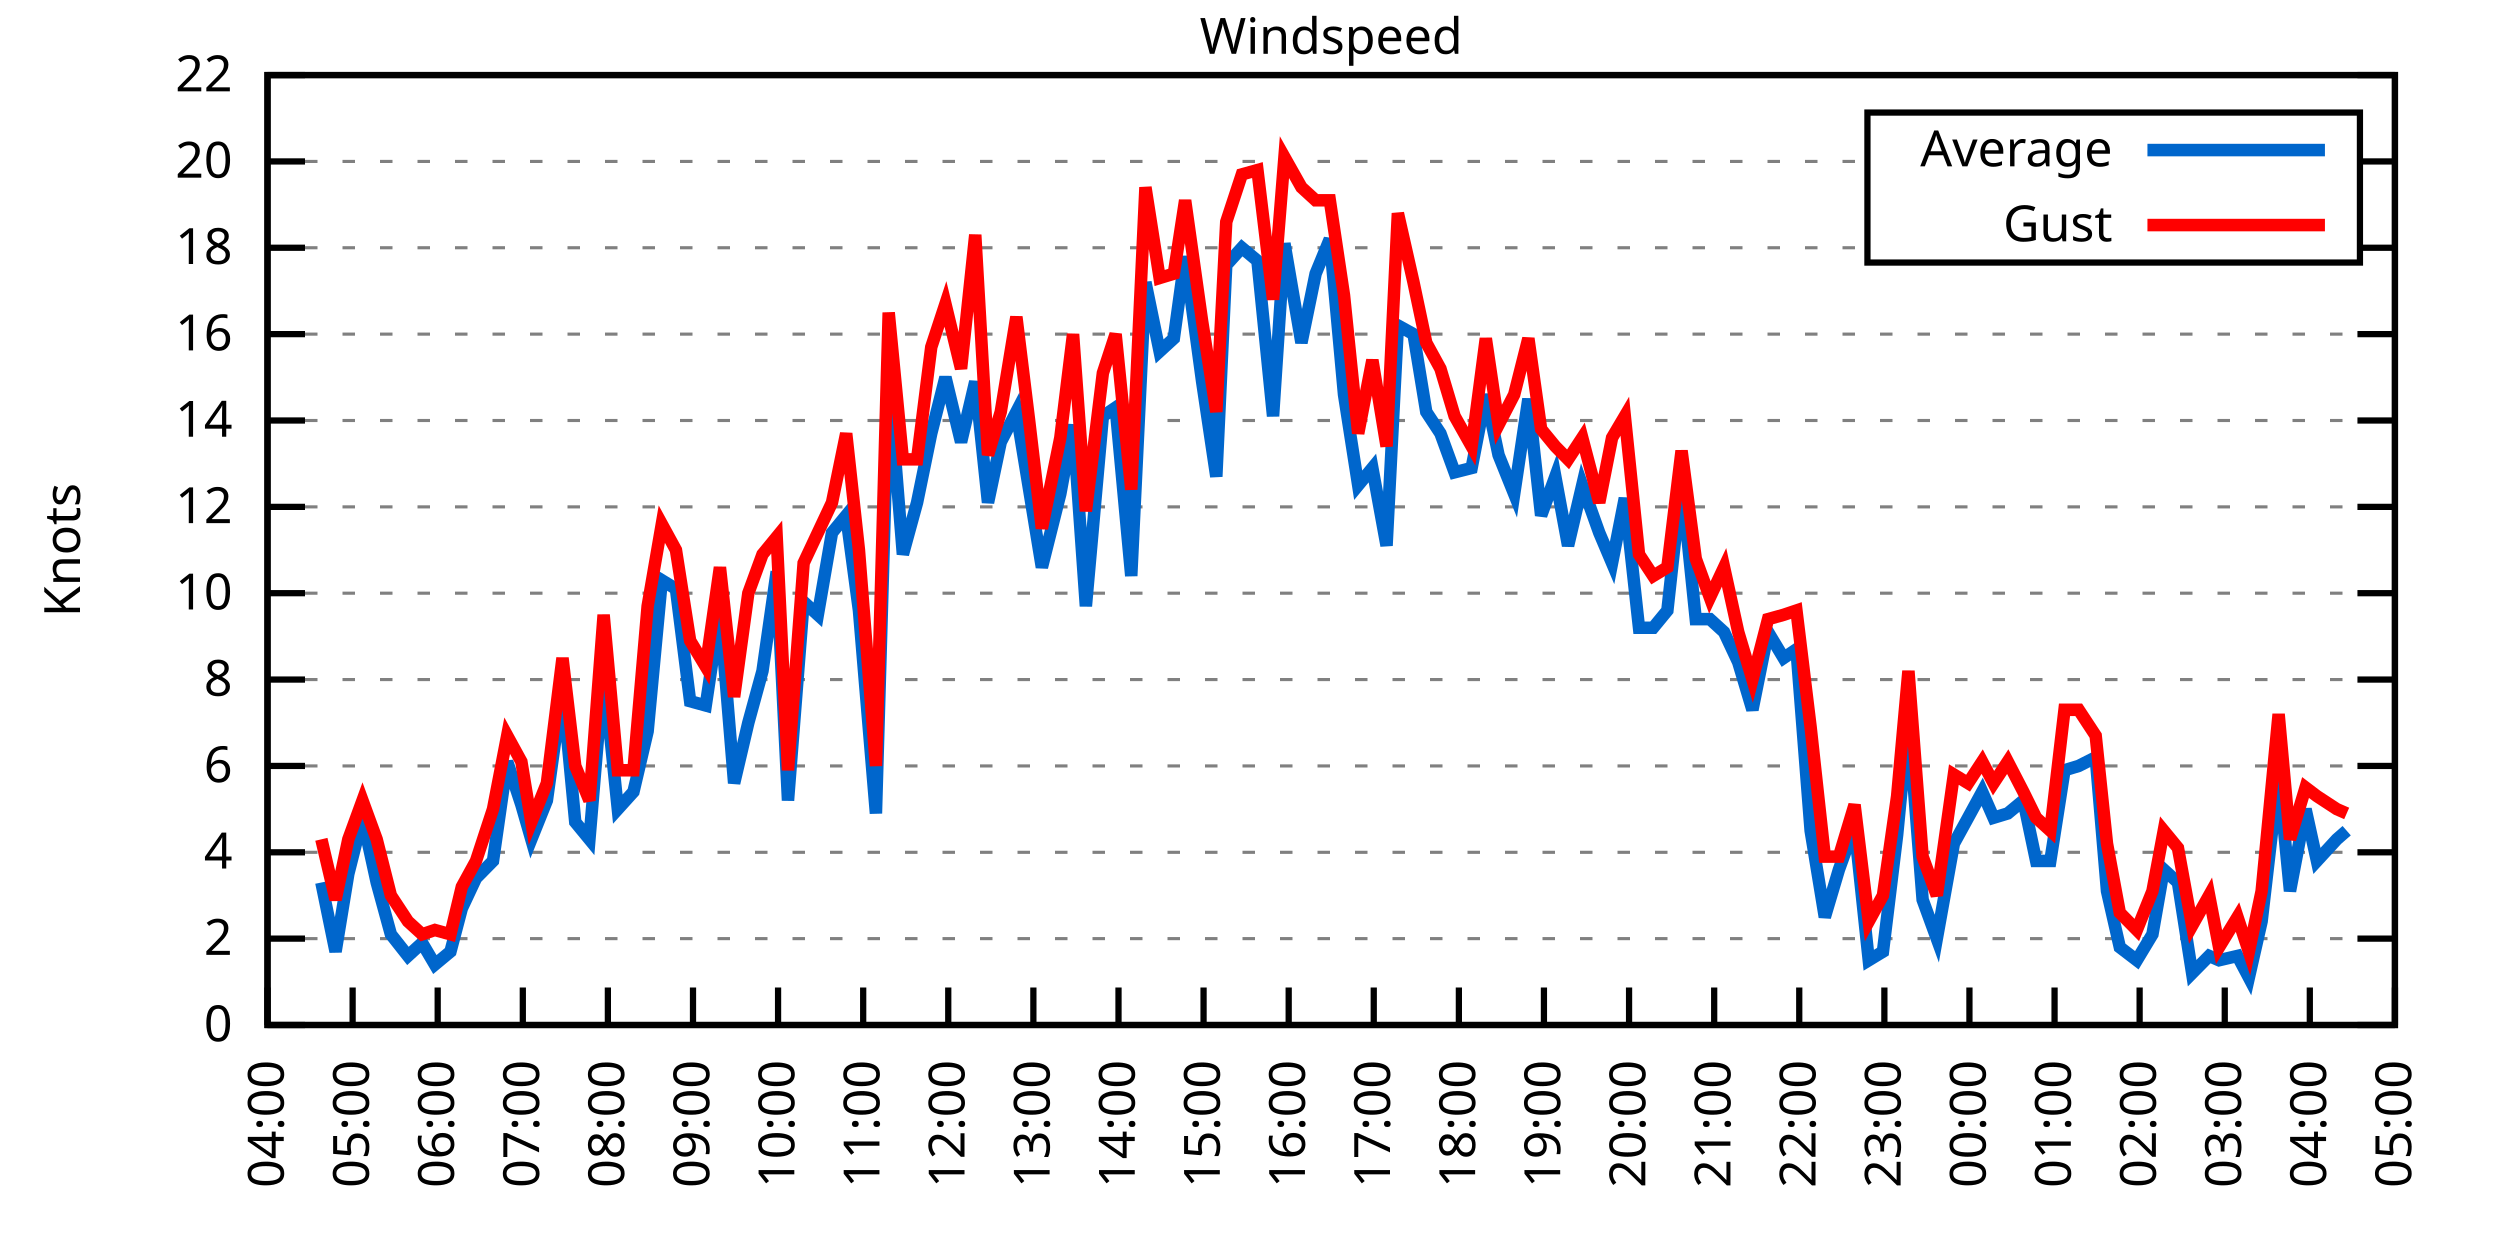
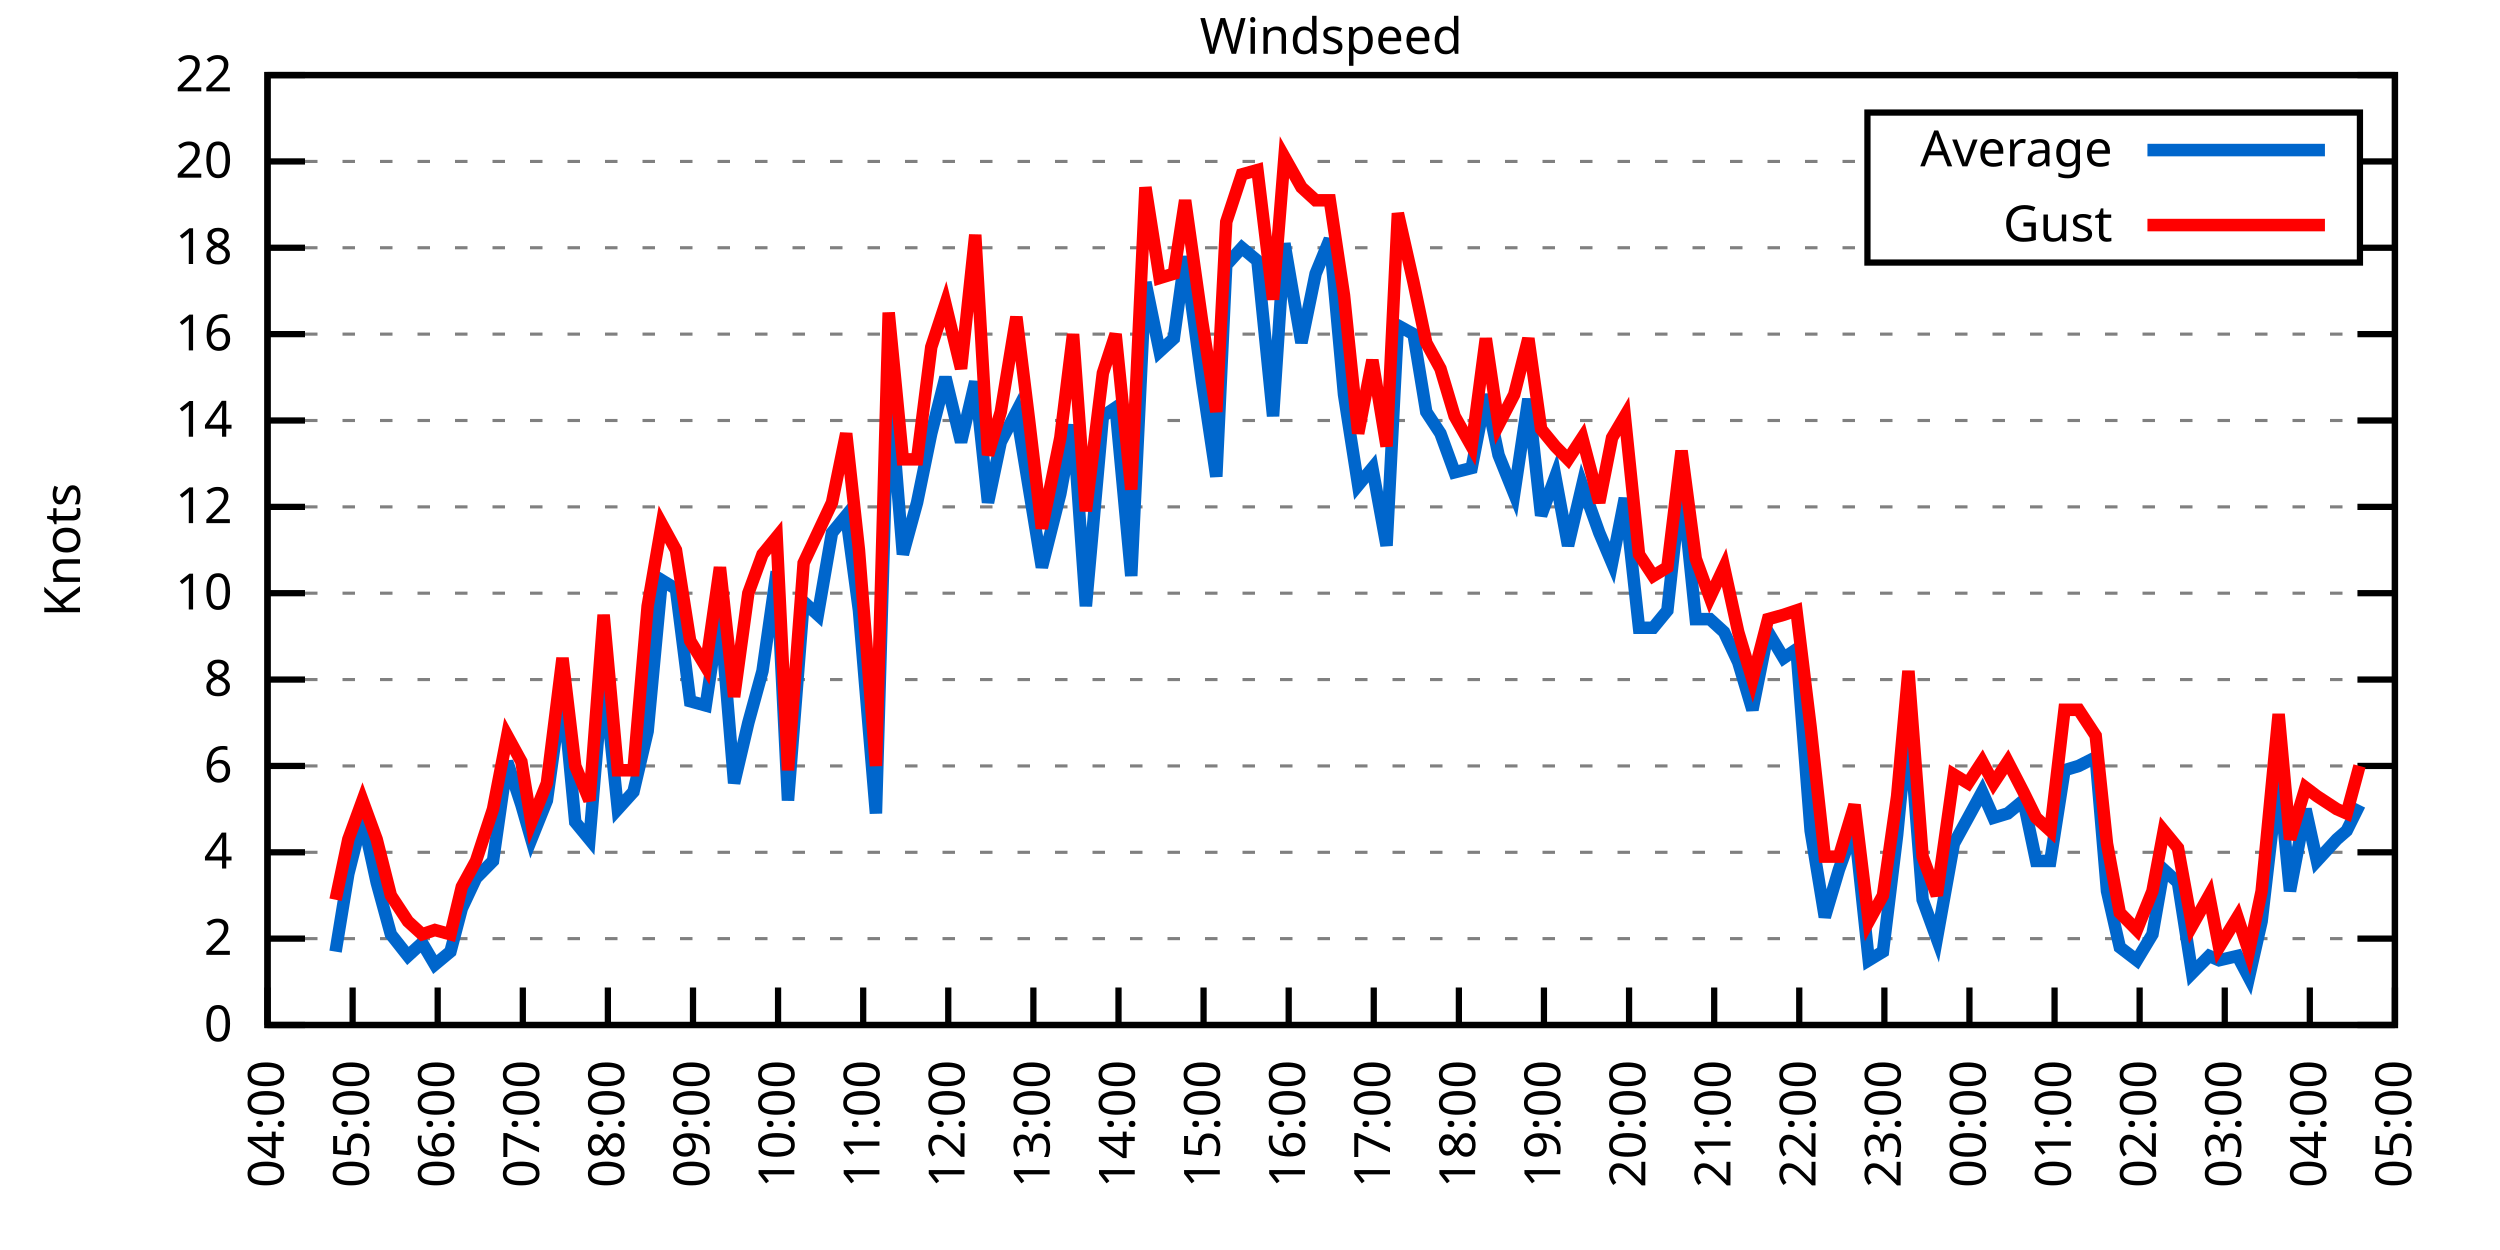
<svg xmlns="http://www.w3.org/2000/svg" xmlns:xlink="http://www.w3.org/1999/xlink" width="400" height="200" viewBox="0 0 400 200">
  <g id="gnuplot_canvas">
    <rect x="0" y="0" width="400" height="200" fill="none" />
    <defs>
      <circle id="gpDot" r="0.5" stroke-width="0.5" stroke="currentColor" />
      <path id="gpPt0" stroke-width="0.333" stroke="currentColor" d="M-1,0 h2 M0,-1 v2" />
      <path id="gpPt1" stroke-width="0.333" stroke="currentColor" d="M-1,-1 L1,1 M1,-1 L-1,1" />
      <path id="gpPt2" stroke-width="0.333" stroke="currentColor" d="M-1,0 L1,0 M0,-1 L0,1 M-1,-1 L1,1 M-1,1 L1,-1" />
      <rect id="gpPt3" stroke-width="0.333" stroke="currentColor" x="-1" y="-1" width="2" height="2" />
      <rect id="gpPt4" stroke-width="0.333" stroke="currentColor" fill="currentColor" x="-1" y="-1" width="2" height="2" />
      <circle id="gpPt5" stroke-width="0.333" stroke="currentColor" cx="0" cy="0" r="1" />
      <use xlink:href="#gpPt5" id="gpPt6" fill="currentColor" stroke="none" />
      <path id="gpPt7" stroke-width="0.333" stroke="currentColor" d="M0,-1.33 L-1.33,0.67 L1.33,0.67 z" />
      <use xlink:href="#gpPt7" id="gpPt8" fill="currentColor" stroke="none" />
      <use xlink:href="#gpPt7" id="gpPt9" stroke="currentColor" transform="rotate(180)" />
      <use xlink:href="#gpPt9" id="gpPt10" fill="currentColor" stroke="none" />
      <use xlink:href="#gpPt3" id="gpPt11" stroke="currentColor" transform="rotate(45)" />
      <use xlink:href="#gpPt11" id="gpPt12" fill="currentColor" stroke="none" />
      <path id="gpPt13" stroke-width="0.333" stroke="currentColor" d="M0,1.330 L1.265,0.411 L0.782,-1.067 L-0.782,-1.076 L-1.265,0.411 z" />
      <use xlink:href="#gpPt13" id="gpPt14" fill="currentColor" stroke="none" />
      <filter id="textbox" filterUnits="objectBoundingBox" x="0" y="0" height="1" width="1">
        <feFlood flood-color="white" flood-opacity="1" result="bgnd" />
        <feComposite in="SourceGraphic" in2="bgnd" operator="atop" />
      </filter>
      <filter id="greybox" filterUnits="objectBoundingBox" x="0" y="0" height="1" width="1">
        <feFlood flood-color="lightgrey" flood-opacity="1" result="grey" />
        <feComposite in="SourceGraphic" in2="grey" operator="atop" />
      </filter>
    </defs>
    <g fill="none" color="white" stroke="currentColor" stroke-width="1.00" stroke-linecap="butt" stroke-linejoin="miter">
</g>
    <g fill="none" color="black" stroke="currentColor" stroke-width="1.00" stroke-linecap="butt" stroke-linejoin="miter">
      <g stroke="none" shape-rendering="crispEdges">
        <polygon fill="rgb(255, 255, 255)" points="42.80,164.00 383.18,164.00 383.18,12.02 42.80,12.02 " />
      </g>
    </g>
    <g fill="none" color="black" stroke="currentColor" stroke-width="1.00" stroke-linecap="butt" stroke-linejoin="miter">
</g>
    <g fill="none" color="black" stroke="black" stroke-width="0.50" stroke-linecap="butt" stroke-linejoin="miter">
</g>
    <g fill="none" color="gray" stroke="currentColor" stroke-width="0.50" stroke-linecap="butt" stroke-linejoin="miter">
      <path stroke="gray" stroke-dasharray="2,4" class="gridline" d="M42.80,164.00 L383.19,164.00  " />
    </g>
    <g fill="none" color="gray" stroke="gray" stroke-width="1.00" stroke-linecap="butt" stroke-linejoin="miter">
</g>
    <g fill="none" color="black" stroke="currentColor" stroke-width="1.00" stroke-linecap="butt" stroke-linejoin="miter">
      <path stroke="black" d="M42.80,164.00 L48.80,164.00 M383.19,164.00 L377.19,164.00  " />
      <g transform="translate(37.20,166.60)" stroke="none" fill="black" font-family="Sans" font-size="8.00" text-anchor="end">
        <text>
          <tspan font-family="Sans"> 0</tspan>
        </text>
      </g>
    </g>
    <g fill="none" color="black" stroke="currentColor" stroke-width="1.00" stroke-linecap="butt" stroke-linejoin="miter">
</g>
    <g fill="none" color="black" stroke="black" stroke-width="0.50" stroke-linecap="butt" stroke-linejoin="miter">
</g>
    <g fill="none" color="gray" stroke="currentColor" stroke-width="0.50" stroke-linecap="butt" stroke-linejoin="miter">
      <path stroke="gray" stroke-dasharray="2,4" class="gridline" d="M42.80,150.18 L383.19,150.18  " />
    </g>
    <g fill="none" color="gray" stroke="gray" stroke-width="1.00" stroke-linecap="butt" stroke-linejoin="miter">
</g>
    <g fill="none" color="black" stroke="currentColor" stroke-width="1.00" stroke-linecap="butt" stroke-linejoin="miter">
      <path stroke="black" d="M42.80,150.18 L48.80,150.18 M383.19,150.18 L377.19,150.18  " />
      <g transform="translate(37.20,152.78)" stroke="none" fill="black" font-family="Sans" font-size="8.00" text-anchor="end">
        <text>
          <tspan font-family="Sans"> 2</tspan>
        </text>
      </g>
    </g>
    <g fill="none" color="black" stroke="currentColor" stroke-width="1.00" stroke-linecap="butt" stroke-linejoin="miter">
</g>
    <g fill="none" color="black" stroke="black" stroke-width="0.50" stroke-linecap="butt" stroke-linejoin="miter">
</g>
    <g fill="none" color="gray" stroke="currentColor" stroke-width="0.50" stroke-linecap="butt" stroke-linejoin="miter">
      <path stroke="gray" stroke-dasharray="2,4" class="gridline" d="M42.80,136.37 L383.19,136.37  " />
    </g>
    <g fill="none" color="gray" stroke="gray" stroke-width="1.00" stroke-linecap="butt" stroke-linejoin="miter">
</g>
    <g fill="none" color="black" stroke="currentColor" stroke-width="1.00" stroke-linecap="butt" stroke-linejoin="miter">
      <path stroke="black" d="M42.80,136.37 L48.80,136.37 M383.19,136.37 L377.19,136.37  " />
      <g transform="translate(37.20,138.97)" stroke="none" fill="black" font-family="Sans" font-size="8.00" text-anchor="end">
        <text>
          <tspan font-family="Sans"> 4</tspan>
        </text>
      </g>
    </g>
    <g fill="none" color="black" stroke="currentColor" stroke-width="1.00" stroke-linecap="butt" stroke-linejoin="miter">
</g>
    <g fill="none" color="black" stroke="black" stroke-width="0.50" stroke-linecap="butt" stroke-linejoin="miter">
</g>
    <g fill="none" color="gray" stroke="currentColor" stroke-width="0.50" stroke-linecap="butt" stroke-linejoin="miter">
      <path stroke="gray" stroke-dasharray="2,4" class="gridline" d="M42.80,122.55 L383.19,122.55  " />
    </g>
    <g fill="none" color="gray" stroke="gray" stroke-width="1.00" stroke-linecap="butt" stroke-linejoin="miter">
</g>
    <g fill="none" color="black" stroke="currentColor" stroke-width="1.00" stroke-linecap="butt" stroke-linejoin="miter">
      <path stroke="black" d="M42.80,122.55 L48.80,122.55 M383.19,122.55 L377.19,122.55  " />
      <g transform="translate(37.20,125.15)" stroke="none" fill="black" font-family="Sans" font-size="8.00" text-anchor="end">
        <text>
          <tspan font-family="Sans"> 6</tspan>
        </text>
      </g>
    </g>
    <g fill="none" color="black" stroke="currentColor" stroke-width="1.00" stroke-linecap="butt" stroke-linejoin="miter">
</g>
    <g fill="none" color="black" stroke="black" stroke-width="0.50" stroke-linecap="butt" stroke-linejoin="miter">
</g>
    <g fill="none" color="gray" stroke="currentColor" stroke-width="0.50" stroke-linecap="butt" stroke-linejoin="miter">
      <path stroke="gray" stroke-dasharray="2,4" class="gridline" d="M42.80,108.73 L383.19,108.73  " />
    </g>
    <g fill="none" color="gray" stroke="gray" stroke-width="1.00" stroke-linecap="butt" stroke-linejoin="miter">
</g>
    <g fill="none" color="black" stroke="currentColor" stroke-width="1.00" stroke-linecap="butt" stroke-linejoin="miter">
      <path stroke="black" d="M42.80,108.73 L48.80,108.73 M383.19,108.73 L377.19,108.73  " />
      <g transform="translate(37.20,111.33)" stroke="none" fill="black" font-family="Sans" font-size="8.00" text-anchor="end">
        <text>
          <tspan font-family="Sans"> 8</tspan>
        </text>
      </g>
    </g>
    <g fill="none" color="black" stroke="currentColor" stroke-width="1.00" stroke-linecap="butt" stroke-linejoin="miter">
</g>
    <g fill="none" color="black" stroke="black" stroke-width="0.50" stroke-linecap="butt" stroke-linejoin="miter">
</g>
    <g fill="none" color="gray" stroke="currentColor" stroke-width="0.50" stroke-linecap="butt" stroke-linejoin="miter">
      <path stroke="gray" stroke-dasharray="2,4" class="gridline" d="M42.80,94.91 L383.19,94.91  " />
    </g>
    <g fill="none" color="gray" stroke="gray" stroke-width="1.00" stroke-linecap="butt" stroke-linejoin="miter">
</g>
    <g fill="none" color="black" stroke="currentColor" stroke-width="1.00" stroke-linecap="butt" stroke-linejoin="miter">
      <path stroke="black" d="M42.80,94.91 L48.80,94.91 M383.19,94.91 L377.19,94.91  " />
      <g transform="translate(37.20,97.51)" stroke="none" fill="black" font-family="Sans" font-size="8.00" text-anchor="end">
        <text>
          <tspan font-family="Sans"> 10</tspan>
        </text>
      </g>
    </g>
    <g fill="none" color="black" stroke="currentColor" stroke-width="1.00" stroke-linecap="butt" stroke-linejoin="miter">
</g>
    <g fill="none" color="black" stroke="black" stroke-width="0.50" stroke-linecap="butt" stroke-linejoin="miter">
</g>
    <g fill="none" color="gray" stroke="currentColor" stroke-width="0.50" stroke-linecap="butt" stroke-linejoin="miter">
      <path stroke="gray" stroke-dasharray="2,4" class="gridline" d="M42.80,81.10 L383.19,81.10  " />
    </g>
    <g fill="none" color="gray" stroke="gray" stroke-width="1.00" stroke-linecap="butt" stroke-linejoin="miter">
</g>
    <g fill="none" color="black" stroke="currentColor" stroke-width="1.00" stroke-linecap="butt" stroke-linejoin="miter">
      <path stroke="black" d="M42.80,81.10 L48.80,81.10 M383.19,81.10 L377.19,81.10  " />
      <g transform="translate(37.20,83.70)" stroke="none" fill="black" font-family="Sans" font-size="8.00" text-anchor="end">
        <text>
          <tspan font-family="Sans"> 12</tspan>
        </text>
      </g>
    </g>
    <g fill="none" color="black" stroke="currentColor" stroke-width="1.00" stroke-linecap="butt" stroke-linejoin="miter">
</g>
    <g fill="none" color="black" stroke="black" stroke-width="0.50" stroke-linecap="butt" stroke-linejoin="miter">
</g>
    <g fill="none" color="gray" stroke="currentColor" stroke-width="0.50" stroke-linecap="butt" stroke-linejoin="miter">
      <path stroke="gray" stroke-dasharray="2,4" class="gridline" d="M42.80,67.28 L383.19,67.28  " />
    </g>
    <g fill="none" color="gray" stroke="gray" stroke-width="1.00" stroke-linecap="butt" stroke-linejoin="miter">
</g>
    <g fill="none" color="black" stroke="currentColor" stroke-width="1.00" stroke-linecap="butt" stroke-linejoin="miter">
      <path stroke="black" d="M42.80,67.28 L48.80,67.28 M383.19,67.28 L377.19,67.28  " />
      <g transform="translate(37.20,69.88)" stroke="none" fill="black" font-family="Sans" font-size="8.00" text-anchor="end">
        <text>
          <tspan font-family="Sans"> 14</tspan>
        </text>
      </g>
    </g>
    <g fill="none" color="black" stroke="currentColor" stroke-width="1.00" stroke-linecap="butt" stroke-linejoin="miter">
</g>
    <g fill="none" color="black" stroke="black" stroke-width="0.50" stroke-linecap="butt" stroke-linejoin="miter">
</g>
    <g fill="none" color="gray" stroke="currentColor" stroke-width="0.50" stroke-linecap="butt" stroke-linejoin="miter">
      <path stroke="gray" stroke-dasharray="2,4" class="gridline" d="M42.80,53.46 L383.19,53.46  " />
    </g>
    <g fill="none" color="gray" stroke="gray" stroke-width="1.00" stroke-linecap="butt" stroke-linejoin="miter">
</g>
    <g fill="none" color="black" stroke="currentColor" stroke-width="1.00" stroke-linecap="butt" stroke-linejoin="miter">
      <path stroke="black" d="M42.80,53.46 L48.80,53.46 M383.19,53.46 L377.19,53.46  " />
      <g transform="translate(37.20,56.06)" stroke="none" fill="black" font-family="Sans" font-size="8.00" text-anchor="end">
        <text>
          <tspan font-family="Sans"> 16</tspan>
        </text>
      </g>
    </g>
    <g fill="none" color="black" stroke="currentColor" stroke-width="1.00" stroke-linecap="butt" stroke-linejoin="miter">
</g>
    <g fill="none" color="black" stroke="black" stroke-width="0.50" stroke-linecap="butt" stroke-linejoin="miter">
</g>
    <g fill="none" color="gray" stroke="currentColor" stroke-width="0.50" stroke-linecap="butt" stroke-linejoin="miter">
      <path stroke="gray" stroke-dasharray="2,4" class="gridline" d="M42.80,39.64 L298.79,39.64 M377.59,39.64 L383.19,39.64  " />
    </g>
    <g fill="none" color="gray" stroke="gray" stroke-width="1.00" stroke-linecap="butt" stroke-linejoin="miter">
</g>
    <g fill="none" color="black" stroke="currentColor" stroke-width="1.00" stroke-linecap="butt" stroke-linejoin="miter">
      <path stroke="black" d="M42.80,39.64 L48.80,39.64 M383.19,39.64 L377.19,39.64  " />
      <g transform="translate(37.20,42.24)" stroke="none" fill="black" font-family="Sans" font-size="8.00" text-anchor="end">
        <text>
          <tspan font-family="Sans"> 18</tspan>
        </text>
      </g>
    </g>
    <g fill="none" color="black" stroke="currentColor" stroke-width="1.00" stroke-linecap="butt" stroke-linejoin="miter">
</g>
    <g fill="none" color="black" stroke="black" stroke-width="0.50" stroke-linecap="butt" stroke-linejoin="miter">
</g>
    <g fill="none" color="gray" stroke="currentColor" stroke-width="0.50" stroke-linecap="butt" stroke-linejoin="miter">
      <path stroke="gray" stroke-dasharray="2,4" class="gridline" d="M42.80,25.83 L298.79,25.83 M377.59,25.83 L383.19,25.83  " />
    </g>
    <g fill="none" color="gray" stroke="gray" stroke-width="1.00" stroke-linecap="butt" stroke-linejoin="miter">
</g>
    <g fill="none" color="black" stroke="currentColor" stroke-width="1.00" stroke-linecap="butt" stroke-linejoin="miter">
      <path stroke="black" d="M42.80,25.83 L48.80,25.83 M383.19,25.83 L377.19,25.83  " />
      <g transform="translate(37.20,28.43)" stroke="none" fill="black" font-family="Sans" font-size="8.00" text-anchor="end">
        <text>
          <tspan font-family="Sans"> 20</tspan>
        </text>
      </g>
    </g>
    <g fill="none" color="black" stroke="currentColor" stroke-width="1.00" stroke-linecap="butt" stroke-linejoin="miter">
</g>
    <g fill="none" color="black" stroke="black" stroke-width="0.50" stroke-linecap="butt" stroke-linejoin="miter">
</g>
    <g fill="none" color="gray" stroke="currentColor" stroke-width="0.50" stroke-linecap="butt" stroke-linejoin="miter">
      <path stroke="gray" stroke-dasharray="2,4" class="gridline" d="M42.80,12.01 L383.19,12.01  " />
    </g>
    <g fill="none" color="gray" stroke="gray" stroke-width="1.00" stroke-linecap="butt" stroke-linejoin="miter">
</g>
    <g fill="none" color="black" stroke="currentColor" stroke-width="1.00" stroke-linecap="butt" stroke-linejoin="miter">
      <path stroke="black" d="M42.80,12.01 L48.80,12.01 M383.19,12.01 L377.19,12.01  " />
      <g transform="translate(37.20,14.61)" stroke="none" fill="black" font-family="Sans" font-size="8.00" text-anchor="end">
        <text>
          <tspan font-family="Sans"> 22</tspan>
        </text>
      </g>
    </g>
    <g fill="none" color="black" stroke="currentColor" stroke-width="1.00" stroke-linecap="butt" stroke-linejoin="miter">
      <path stroke="black" d="M42.80,164.00 L42.80,158.00  " />
      <g transform="translate(45.40,169.60) rotate(270.00)" stroke="none" fill="black" font-family="Sans" font-size="8.00" text-anchor="end">
        <text>
          <tspan font-family="Sans">04:00</tspan>
        </text>
      </g>
    </g>
    <g fill="none" color="black" stroke="currentColor" stroke-width="1.00" stroke-linecap="butt" stroke-linejoin="miter">
      <path stroke="black" d="M56.42,164.00 L56.42,158.00  " />
      <g transform="translate(59.02,169.60) rotate(270.00)" stroke="none" fill="black" font-family="Sans" font-size="8.00" text-anchor="end">
        <text>
          <tspan font-family="Sans">05:00</tspan>
        </text>
      </g>
    </g>
    <g fill="none" color="black" stroke="currentColor" stroke-width="1.00" stroke-linecap="butt" stroke-linejoin="miter">
      <path stroke="black" d="M70.03,164.00 L70.03,158.00  " />
      <g transform="translate(72.63,169.60) rotate(270.00)" stroke="none" fill="black" font-family="Sans" font-size="8.00" text-anchor="end">
        <text>
          <tspan font-family="Sans">06:00</tspan>
        </text>
      </g>
    </g>
    <g fill="none" color="black" stroke="currentColor" stroke-width="1.00" stroke-linecap="butt" stroke-linejoin="miter">
      <path stroke="black" d="M83.65,164.00 L83.65,158.00  " />
      <g transform="translate(86.25,169.60) rotate(270.00)" stroke="none" fill="black" font-family="Sans" font-size="8.00" text-anchor="end">
        <text>
          <tspan font-family="Sans">07:00</tspan>
        </text>
      </g>
    </g>
    <g fill="none" color="black" stroke="currentColor" stroke-width="1.00" stroke-linecap="butt" stroke-linejoin="miter">
      <path stroke="black" d="M97.26,164.00 L97.26,158.00  " />
      <g transform="translate(99.86,169.60) rotate(270.00)" stroke="none" fill="black" font-family="Sans" font-size="8.00" text-anchor="end">
        <text>
          <tspan font-family="Sans">08:00</tspan>
        </text>
      </g>
    </g>
    <g fill="none" color="black" stroke="currentColor" stroke-width="1.00" stroke-linecap="butt" stroke-linejoin="miter">
      <path stroke="black" d="M110.88,164.00 L110.88,158.00  " />
      <g transform="translate(113.48,169.60) rotate(270.00)" stroke="none" fill="black" font-family="Sans" font-size="8.00" text-anchor="end">
        <text>
          <tspan font-family="Sans">09:00</tspan>
        </text>
      </g>
    </g>
    <g fill="none" color="black" stroke="currentColor" stroke-width="1.00" stroke-linecap="butt" stroke-linejoin="miter">
      <path stroke="black" d="M124.49,164.00 L124.49,158.00  " />
      <g transform="translate(127.09,169.60) rotate(270.00)" stroke="none" fill="black" font-family="Sans" font-size="8.00" text-anchor="end">
        <text>
          <tspan font-family="Sans">10:00</tspan>
        </text>
      </g>
    </g>
    <g fill="none" color="black" stroke="currentColor" stroke-width="1.00" stroke-linecap="butt" stroke-linejoin="miter">
      <path stroke="black" d="M138.11,164.00 L138.11,158.00  " />
      <g transform="translate(140.71,169.60) rotate(270.00)" stroke="none" fill="black" font-family="Sans" font-size="8.00" text-anchor="end">
        <text>
          <tspan font-family="Sans">11:00</tspan>
        </text>
      </g>
    </g>
    <g fill="none" color="black" stroke="currentColor" stroke-width="1.00" stroke-linecap="butt" stroke-linejoin="miter">
      <path stroke="black" d="M151.72,164.00 L151.72,158.00  " />
      <g transform="translate(154.32,169.60) rotate(270.00)" stroke="none" fill="black" font-family="Sans" font-size="8.00" text-anchor="end">
        <text>
          <tspan font-family="Sans">12:00</tspan>
        </text>
      </g>
    </g>
    <g fill="none" color="black" stroke="currentColor" stroke-width="1.00" stroke-linecap="butt" stroke-linejoin="miter">
      <path stroke="black" d="M165.34,164.00 L165.34,158.00  " />
      <g transform="translate(167.94,169.60) rotate(270.00)" stroke="none" fill="black" font-family="Sans" font-size="8.00" text-anchor="end">
        <text>
          <tspan font-family="Sans">13:00</tspan>
        </text>
      </g>
    </g>
    <g fill="none" color="black" stroke="currentColor" stroke-width="1.00" stroke-linecap="butt" stroke-linejoin="miter">
      <path stroke="black" d="M178.96,164.00 L178.96,158.00  " />
      <g transform="translate(181.56,169.60) rotate(270.00)" stroke="none" fill="black" font-family="Sans" font-size="8.00" text-anchor="end">
        <text>
          <tspan font-family="Sans">14:00</tspan>
        </text>
      </g>
    </g>
    <g fill="none" color="black" stroke="currentColor" stroke-width="1.00" stroke-linecap="butt" stroke-linejoin="miter">
      <path stroke="black" d="M192.57,164.00 L192.57,158.00  " />
      <g transform="translate(195.17,169.60) rotate(270.00)" stroke="none" fill="black" font-family="Sans" font-size="8.00" text-anchor="end">
        <text>
          <tspan font-family="Sans">15:00</tspan>
        </text>
      </g>
    </g>
    <g fill="none" color="black" stroke="currentColor" stroke-width="1.00" stroke-linecap="butt" stroke-linejoin="miter">
      <path stroke="black" d="M206.19,164.00 L206.19,158.00  " />
      <g transform="translate(208.79,169.60) rotate(270.00)" stroke="none" fill="black" font-family="Sans" font-size="8.00" text-anchor="end">
        <text>
          <tspan font-family="Sans">16:00</tspan>
        </text>
      </g>
    </g>
    <g fill="none" color="black" stroke="currentColor" stroke-width="1.00" stroke-linecap="butt" stroke-linejoin="miter">
      <path stroke="black" d="M219.80,164.00 L219.80,158.00  " />
      <g transform="translate(222.40,169.60) rotate(270.00)" stroke="none" fill="black" font-family="Sans" font-size="8.00" text-anchor="end">
        <text>
          <tspan font-family="Sans">17:00</tspan>
        </text>
      </g>
    </g>
    <g fill="none" color="black" stroke="currentColor" stroke-width="1.00" stroke-linecap="butt" stroke-linejoin="miter">
      <path stroke="black" d="M233.42,164.00 L233.42,158.00  " />
      <g transform="translate(236.02,169.60) rotate(270.00)" stroke="none" fill="black" font-family="Sans" font-size="8.00" text-anchor="end">
        <text>
          <tspan font-family="Sans">18:00</tspan>
        </text>
      </g>
    </g>
    <g fill="none" color="black" stroke="currentColor" stroke-width="1.00" stroke-linecap="butt" stroke-linejoin="miter">
      <path stroke="black" d="M247.03,164.00 L247.03,158.00  " />
      <g transform="translate(249.63,169.60) rotate(270.00)" stroke="none" fill="black" font-family="Sans" font-size="8.00" text-anchor="end">
        <text>
          <tspan font-family="Sans">19:00</tspan>
        </text>
      </g>
    </g>
    <g fill="none" color="black" stroke="currentColor" stroke-width="1.00" stroke-linecap="butt" stroke-linejoin="miter">
      <path stroke="black" d="M260.65,164.00 L260.65,158.00  " />
      <g transform="translate(263.25,169.60) rotate(270.00)" stroke="none" fill="black" font-family="Sans" font-size="8.00" text-anchor="end">
        <text>
          <tspan font-family="Sans">20:00</tspan>
        </text>
      </g>
    </g>
    <g fill="none" color="black" stroke="currentColor" stroke-width="1.00" stroke-linecap="butt" stroke-linejoin="miter">
      <path stroke="black" d="M274.27,164.00 L274.27,158.00  " />
      <g transform="translate(276.87,169.60) rotate(270.00)" stroke="none" fill="black" font-family="Sans" font-size="8.00" text-anchor="end">
        <text>
          <tspan font-family="Sans">21:00</tspan>
        </text>
      </g>
    </g>
    <g fill="none" color="black" stroke="currentColor" stroke-width="1.00" stroke-linecap="butt" stroke-linejoin="miter">
      <path stroke="black" d="M287.88,164.00 L287.88,158.00  " />
      <g transform="translate(290.48,169.60) rotate(270.00)" stroke="none" fill="black" font-family="Sans" font-size="8.00" text-anchor="end">
        <text>
          <tspan font-family="Sans">22:00</tspan>
        </text>
      </g>
    </g>
    <g fill="none" color="black" stroke="currentColor" stroke-width="1.00" stroke-linecap="butt" stroke-linejoin="miter">
      <path stroke="black" d="M301.50,164.00 L301.50,158.00  " />
      <g transform="translate(304.10,169.60) rotate(270.00)" stroke="none" fill="black" font-family="Sans" font-size="8.00" text-anchor="end">
        <text>
          <tspan font-family="Sans">23:00</tspan>
        </text>
      </g>
    </g>
    <g fill="none" color="black" stroke="currentColor" stroke-width="1.00" stroke-linecap="butt" stroke-linejoin="miter">
      <path stroke="black" d="M315.11,164.00 L315.11,158.00  " />
      <g transform="translate(317.71,169.60) rotate(270.00)" stroke="none" fill="black" font-family="Sans" font-size="8.00" text-anchor="end">
        <text>
          <tspan font-family="Sans">00:00</tspan>
        </text>
      </g>
    </g>
    <g fill="none" color="black" stroke="currentColor" stroke-width="1.00" stroke-linecap="butt" stroke-linejoin="miter">
      <path stroke="black" d="M328.73,164.00 L328.73,158.00  " />
      <g transform="translate(331.33,169.60) rotate(270.00)" stroke="none" fill="black" font-family="Sans" font-size="8.00" text-anchor="end">
        <text>
          <tspan font-family="Sans">01:00</tspan>
        </text>
      </g>
    </g>
    <g fill="none" color="black" stroke="currentColor" stroke-width="1.00" stroke-linecap="butt" stroke-linejoin="miter">
      <path stroke="black" d="M342.34,164.00 L342.34,158.00  " />
      <g transform="translate(344.94,169.60) rotate(270.00)" stroke="none" fill="black" font-family="Sans" font-size="8.00" text-anchor="end">
        <text>
          <tspan font-family="Sans">02:00</tspan>
        </text>
      </g>
    </g>
    <g fill="none" color="black" stroke="currentColor" stroke-width="1.00" stroke-linecap="butt" stroke-linejoin="miter">
      <path stroke="black" d="M355.96,164.00 L355.96,158.00  " />
      <g transform="translate(358.56,169.60) rotate(270.00)" stroke="none" fill="black" font-family="Sans" font-size="8.00" text-anchor="end">
        <text>
          <tspan font-family="Sans">03:00</tspan>
        </text>
      </g>
    </g>
    <g fill="none" color="black" stroke="currentColor" stroke-width="1.00" stroke-linecap="butt" stroke-linejoin="miter">
      <path stroke="black" d="M369.57,164.00 L369.57,158.00  " />
      <g transform="translate(372.17,169.60) rotate(270.00)" stroke="none" fill="black" font-family="Sans" font-size="8.00" text-anchor="end">
        <text>
          <tspan font-family="Sans">04:00</tspan>
        </text>
      </g>
    </g>
    <g fill="none" color="black" stroke="currentColor" stroke-width="1.00" stroke-linecap="butt" stroke-linejoin="miter">
      <path stroke="black" d="M383.19,164.00 L383.19,158.00  " />
      <g transform="translate(385.79,169.60) rotate(270.00)" stroke="none" fill="black" font-family="Sans" font-size="8.00" text-anchor="end">
        <text>
          <tspan font-family="Sans">05:00</tspan>
        </text>
      </g>
    </g>
    <g fill="none" color="black" stroke="currentColor" stroke-width="1.00" stroke-linecap="butt" stroke-linejoin="miter">
</g>
    <g fill="none" color="black" stroke="currentColor" stroke-width="1.00" stroke-linecap="butt" stroke-linejoin="miter">
      <path stroke="black" d="M42.80,12.01 L42.80,164.00 L383.19,164.00 L383.19,12.01 L42.80,12.01 Z  " />
    </g>
    <g fill="none" color="black" stroke="currentColor" stroke-width="1.00" stroke-linecap="butt" stroke-linejoin="miter">
</g>
    <g fill="none" color="black" stroke="currentColor" stroke-width="1.00" stroke-linecap="butt" stroke-linejoin="miter">
      <path stroke="black" d="M298.79,42.01 L298.79,18.01 L377.59,18.01 L377.59,42.01 L298.79,42.01 Z  " />
    </g>
    <g id="Windspeed_plot_1">
      <g fill="none" color="white" stroke="black" stroke-width="2.00" stroke-linecap="butt" stroke-linejoin="miter">
</g>
      <g fill="none" color="black" stroke="currentColor" stroke-width="2.00" stroke-linecap="butt" stroke-linejoin="miter">
        <g transform="translate(337.99,26.61)" stroke="none" fill="black" font-family="Sans" font-size="8.00" text-anchor="end">
          <text>
            <tspan font-family="Sans">Average</tspan>
          </text>
        </g>
      </g>
      <g fill="none" color="black" stroke="currentColor" stroke-width="2.00" stroke-linecap="butt" stroke-linejoin="miter">
-         <path stroke="rgb(  0, 102, 204)" d="M343.59,24.01 L371.99,24.01 M51.42,141.20 L53.69,152.26 L55.73,139.82 L58.00,130.84 L60.27,141.20 L62.54,149.49   L65.27,152.95 L67.54,150.87 L69.58,154.33 L72.07,152.26 L73.89,145.35 L76.16,140.51 L78.88,137.75 L81.15,121.86   L83.42,128.77 L85.01,134.29 L87.50,128.08 L90.00,110.11 L92.04,131.53 L94.31,134.29 L96.58,107.35 L98.85,129.46   L101.35,126.69 L103.62,117.02 L105.89,92.84 L108.15,94.22 L110.42,112.19 L112.92,112.88 L115.19,97.68 L117.46,125.31   L119.73,115.64 L122.00,107.35 L124.27,91.46 L126.08,128.08 L128.58,96.30 L130.85,98.37 L133.12,85.24 L135.39,82.48   L137.43,97.68 L140.15,130.15 L142.19,60.37 L144.46,88.70 L146.73,80.41 L149.00,69.35 L151.27,60.37 L153.77,70.73   L156.04,61.06 L158.08,80.41 L160.12,70.73 L162.62,65.90 L164.66,78.33 L166.70,90.77 L169.65,79.02 L171.69,67.97   L173.74,96.99 L176.46,66.59 L178.50,65.21 L181.00,92.15 L183.27,45.17 L185.54,56.23 L187.81,54.15 L189.62,41.03   L192.34,61.06 L194.61,76.26 L196.20,42.41 L198.70,39.64 L201.19,41.72 L203.69,66.59 L205.51,38.95 L208.23,54.84   L210.50,43.79 L212.77,38.26 L215.04,63.13 L217.31,77.64 L219.58,74.88 L221.85,87.31 L223.66,52.08 L226.16,53.46   L228.20,65.90 L230.47,69.35 L232.74,75.57 L235.46,74.88 L237.73,63.13 L239.77,72.81 L242.27,79.02 L244.54,63.82   L246.58,82.48 L248.85,76.26 L250.89,87.31 L253.16,77.64 L255.88,85.24 L257.93,90.08 L259.97,79.71 L262.24,100.44   L264.51,100.44 L266.78,97.68 L269.05,76.95 L271.32,99.06 L273.58,99.06 L275.85,101.13 L278.12,105.97 L280.39,113.57   L282.89,101.13 L285.38,105.28 L287.43,103.89 L289.70,132.91 L291.97,146.73 L294.23,139.13 L296.73,132.22 L299.00,153.64   L301.27,152.26 L303.54,133.60 L305.35,114.95 L307.62,143.96 L309.89,150.18 L312.62,134.98 L314.89,130.84 L317.15,126.69   L318.97,130.84 L321.24,130.15 L323.74,128.08 L325.78,137.75 L328.05,137.75 L330.32,123.24 L332.59,122.55 L335.31,121.17   L337.12,142.58 L339.17,151.56 L341.89,153.64 L344.39,149.49 L346.20,139.13 L348.47,141.20 L350.74,155.71 L353.46,152.95   L355.05,153.64 L358.00,152.95 L359.82,156.40 L361.86,147.42 L364.58,123.93 L366.40,142.58 L368.89,129.46 L370.71,137.75   L373.89,134.29 L375.47,132.91  " />
+         <path stroke="rgb(  0, 102, 204)" d="M343.59,24.01 L371.99,24.01 M53.69,152.26 L55.73,139.82 L58.00,130.84 L60.27,141.20 L62.54,149.49 L65.27,152.95   L67.54,150.87 L69.58,154.33 L72.07,152.26 L73.89,145.35 L76.16,140.51 L78.88,137.75 L81.15,121.86 L83.42,128.77   L85.01,134.29 L87.50,128.08 L90.00,110.11 L92.04,131.53 L94.31,134.29 L96.58,107.35 L98.85,129.46 L101.35,126.69   L103.62,117.02 L105.89,92.84 L108.15,94.22 L110.42,112.19 L112.92,112.88 L115.19,97.68 L117.46,125.31 L119.73,115.64   L122.00,107.35 L124.27,91.46 L126.08,128.08 L128.58,96.30 L130.85,98.37 L133.12,85.24 L135.39,82.48 L137.43,97.68   L140.15,130.15 L142.19,60.37 L144.46,88.70 L146.73,80.41 L149.00,69.35 L151.27,60.37 L153.77,70.73 L156.04,61.06   L158.08,80.41 L160.12,70.73 L162.62,65.90 L164.66,78.33 L166.70,90.77 L169.65,79.02 L171.69,67.97 L173.74,96.99   L176.46,66.59 L178.50,65.21 L181.00,92.15 L183.27,45.17 L185.54,56.23 L187.81,54.15 L189.62,41.03 L192.34,61.06   L194.61,76.26 L196.20,42.41 L198.70,39.64 L201.19,41.72 L203.69,66.59 L205.51,38.95 L208.23,54.84 L210.50,43.79   L212.77,38.26 L215.04,63.13 L217.31,77.64 L219.58,74.88 L221.85,87.31 L223.66,52.08 L226.16,53.46 L228.20,65.90   L230.47,69.35 L232.74,75.57 L235.46,74.88 L237.73,63.13 L239.77,72.81 L242.27,79.02 L244.54,63.82 L246.58,82.48   L248.85,76.26 L250.89,87.31 L253.16,77.64 L255.88,85.24 L257.93,90.08 L259.97,79.71 L262.24,100.44 L264.51,100.44   L266.78,97.68 L269.05,76.95 L271.32,99.06 L273.58,99.06 L275.85,101.13 L278.12,105.97 L280.39,113.57 L282.89,101.13   L285.38,105.28 L287.43,103.89 L289.70,132.91 L291.97,146.73 L294.23,139.13 L296.73,132.22 L299.00,153.64 L301.27,152.26   L303.54,133.60 L305.35,114.95 L307.62,143.96 L309.89,150.18 L312.62,134.98 L314.89,130.84 L317.15,126.69 L318.97,130.84   L321.24,130.15 L323.74,128.08 L325.78,137.75 L328.05,137.75 L330.32,123.24 L332.59,122.55 L335.31,121.17 L337.12,142.58   L339.17,151.56 L341.89,153.64 L344.39,149.49 L346.20,139.13 L348.47,141.20 L350.74,155.71 L353.46,152.95 L355.05,153.64   L358.00,152.95 L359.82,156.40 L361.86,147.42 L364.58,123.93 L366.40,142.58 L368.89,129.46 L370.71,137.75 L373.89,134.29   L375.47,132.91 L377.52,128.77  " />
      </g>
    </g>
    <g id="Windspeed_plot_2">
      <g fill="none" color="black" stroke="currentColor" stroke-width="2.00" stroke-linecap="butt" stroke-linejoin="miter">
        <g transform="translate(337.99,38.61)" stroke="none" fill="black" font-family="Sans" font-size="8.00" text-anchor="end">
          <text>
            <tspan font-family="Sans">Gust</tspan>
          </text>
        </g>
      </g>
      <g fill="none" color="black" stroke="currentColor" stroke-width="2.00" stroke-linecap="butt" stroke-linejoin="miter">
-         <path stroke="rgb(255,   0,   0)" d="M343.59,36.01 L371.99,36.01 M51.42,134.29 L53.69,143.96 L55.73,134.29 L58.00,128.08 L60.27,134.29 L62.54,143.27   L65.27,147.42 L67.54,149.49 L69.58,148.80 L72.07,149.49 L73.89,141.89 L76.16,137.75 L78.88,129.46 L81.15,117.71   L83.42,121.86 L85.01,131.53 L87.50,125.31 L90.00,105.28 L92.04,122.55 L94.31,128.08 L96.58,98.37 L98.85,123.24   L101.35,123.24 L103.62,96.99 L105.89,83.86 L108.15,88.00 L110.42,102.51 L112.92,106.66 L115.19,90.77 L117.46,111.49   L119.73,94.91 L122.00,88.70 L124.27,85.93 L126.08,123.24 L128.58,90.08 L130.85,85.24 L133.12,80.41 L135.39,69.35   L137.43,88.00 L140.15,122.55 L142.19,50.01 L144.46,73.50 L146.73,73.50 L149.00,55.53 L151.27,48.63 L153.77,58.99   L156.04,37.57 L158.08,72.81 L160.12,65.90 L162.62,50.70 L164.66,67.28 L166.70,84.55 L169.65,70.04 L171.69,53.46   L173.74,81.79 L176.46,59.68 L178.50,53.46 L181.00,78.33 L183.27,29.97 L185.54,44.48 L187.81,43.79 L189.62,32.05   L192.34,51.39 L194.61,65.90 L196.20,35.50 L198.70,27.90 L201.19,27.21 L203.69,47.93 L205.51,25.14 L208.23,29.97   L210.50,32.05 L212.77,32.05 L215.04,47.24 L217.31,69.35 L219.58,57.61 L221.85,71.42 L223.66,34.12 L226.16,45.17   L228.20,54.84 L230.47,58.99 L232.74,66.59 L235.46,71.42 L237.73,54.15 L239.77,67.97 L242.27,63.13 L244.54,54.15   L246.58,68.66 L248.85,71.42 L250.89,73.50 L253.16,70.04 L255.88,80.41 L257.93,70.04 L259.97,66.59 L262.24,88.70   L264.51,92.15 L266.78,90.77 L269.05,72.12 L271.32,89.39 L273.58,95.60 L275.85,90.77 L278.12,101.13 L280.39,108.73   L282.89,99.06 L285.38,98.37 L287.43,97.68 L289.70,116.33 L291.97,137.06 L294.23,137.06 L296.73,128.77 L299.00,147.42   L301.27,143.27 L303.54,127.38 L305.35,107.35 L307.62,137.06 L309.89,143.27 L312.62,123.93 L314.89,125.31 L317.15,121.86   L318.97,125.31 L321.24,121.86 L323.74,126.69 L325.78,130.84 L328.05,132.91 L330.32,113.57 L332.59,113.57 L335.31,117.71   L337.12,134.98 L339.17,146.04 L341.89,148.80 L344.39,142.58 L346.20,132.91 L348.47,135.67 L350.74,148.11 L353.46,143.27   L355.05,151.56 L358.00,146.73 L359.82,152.26 L361.86,142.58 L364.58,114.26 L366.40,134.29 L368.89,126.00 L370.71,127.38   L373.89,129.46 L375.47,130.15  " />
+         <path stroke="rgb(255,   0,   0)" d="M343.59,36.01 L371.99,36.01 M53.69,143.96 L55.73,134.29 L58.00,128.08 L60.27,134.29 L62.54,143.27 L65.27,147.42   L67.54,149.49 L69.58,148.80 L72.07,149.49 L73.89,141.89 L76.16,137.75 L78.88,129.46 L81.15,117.71 L83.42,121.86   L85.01,131.53 L87.50,125.31 L90.00,105.28 L92.04,122.55 L94.31,128.08 L96.58,98.37 L98.85,123.24 L101.35,123.24   L103.62,96.99 L105.89,83.86 L108.15,88.00 L110.42,102.51 L112.92,106.66 L115.19,90.77 L117.46,111.49 L119.73,94.91   L122.00,88.70 L124.27,85.93 L126.08,123.24 L128.58,90.08 L130.85,85.24 L133.12,80.41 L135.39,69.35 L137.43,88.00   L140.15,122.55 L142.19,50.01 L144.46,73.50 L146.73,73.50 L149.00,55.53 L151.27,48.63 L153.77,58.99 L156.04,37.57   L158.08,72.81 L160.12,65.90 L162.62,50.70 L164.66,67.28 L166.70,84.55 L169.65,70.04 L171.69,53.46 L173.74,81.79   L176.46,59.68 L178.50,53.46 L181.00,78.33 L183.27,29.97 L185.54,44.48 L187.81,43.79 L189.62,32.05 L192.34,51.39   L194.61,65.90 L196.20,35.50 L198.70,27.90 L201.19,27.21 L203.69,47.93 L205.51,25.14 L208.23,29.97 L210.50,32.05   L212.77,32.05 L215.04,47.24 L217.31,69.35 L219.58,57.61 L221.85,71.42 L223.66,34.12 L226.16,45.17 L228.20,54.84   L230.47,58.99 L232.74,66.59 L235.46,71.42 L237.73,54.15 L239.77,67.97 L242.27,63.13 L244.54,54.15 L246.58,68.66   L248.85,71.42 L250.89,73.50 L253.16,70.04 L255.88,80.41 L257.93,70.04 L259.97,66.59 L262.24,88.70 L264.51,92.15   L266.78,90.77 L269.05,72.12 L271.32,89.39 L273.58,95.60 L275.85,90.77 L278.12,101.13 L280.39,108.73 L282.89,99.06   L285.38,98.37 L287.43,97.68 L289.70,116.33 L291.97,137.06 L294.23,137.06 L296.73,128.77 L299.00,147.42 L301.27,143.27   L303.54,127.38 L305.35,107.35 L307.62,137.06 L309.89,143.27 L312.62,123.93 L314.89,125.31 L317.15,121.86 L318.97,125.31   L321.24,121.86 L323.74,126.69 L325.78,130.84 L328.05,132.91 L330.32,113.57 L332.59,113.57 L335.31,117.71 L337.12,134.98   L339.17,146.04 L341.89,148.80 L344.39,142.58 L346.20,132.91 L348.47,135.67 L350.74,148.11 L353.46,143.27 L355.05,151.56   L358.00,146.73 L359.82,152.26 L361.86,142.58 L364.58,114.26 L366.40,134.29 L368.89,126.00 L370.71,127.38 L373.89,129.46   L375.47,130.15 L377.52,122.55  " />
      </g>
    </g>
    <g fill="none" color="black" stroke="currentColor" stroke-width="2.00" stroke-linecap="butt" stroke-linejoin="miter">
</g>
    <g fill="none" color="black" stroke="black" stroke-width="1.00" stroke-linecap="butt" stroke-linejoin="miter">
</g>
    <g fill="none" color="black" stroke="currentColor" stroke-width="1.00" stroke-linecap="butt" stroke-linejoin="miter">
      <path stroke="black" d="M42.80,12.01 L42.80,164.00 L383.19,164.00 L383.19,12.01 L42.80,12.01 Z  " />
      <g transform="translate(12.80,88.01) rotate(270.00)" stroke="none" fill="black" font-family="Sans" font-size="8.00" text-anchor="middle">
        <text>
          <tspan font-family="Sans">Knots</tspan>
        </text>
      </g>
    </g>
    <g fill="none" color="black" stroke="currentColor" stroke-width="1.00" stroke-linecap="butt" stroke-linejoin="miter">
</g>
    <g fill="none" color="black" stroke="currentColor" stroke-width="1.00" stroke-linecap="butt" stroke-linejoin="miter">
      <g transform="translate(212.99,8.61)" stroke="none" fill="black" font-family="Sans" font-size="8.00" text-anchor="middle">
        <text>
          <tspan font-family="Sans">Windspeed</tspan>
        </text>
      </g>
    </g>
    <g fill="none" color="black" stroke="currentColor" stroke-width="1.00" stroke-linecap="butt" stroke-linejoin="miter">
</g>
  </g>
</svg>
